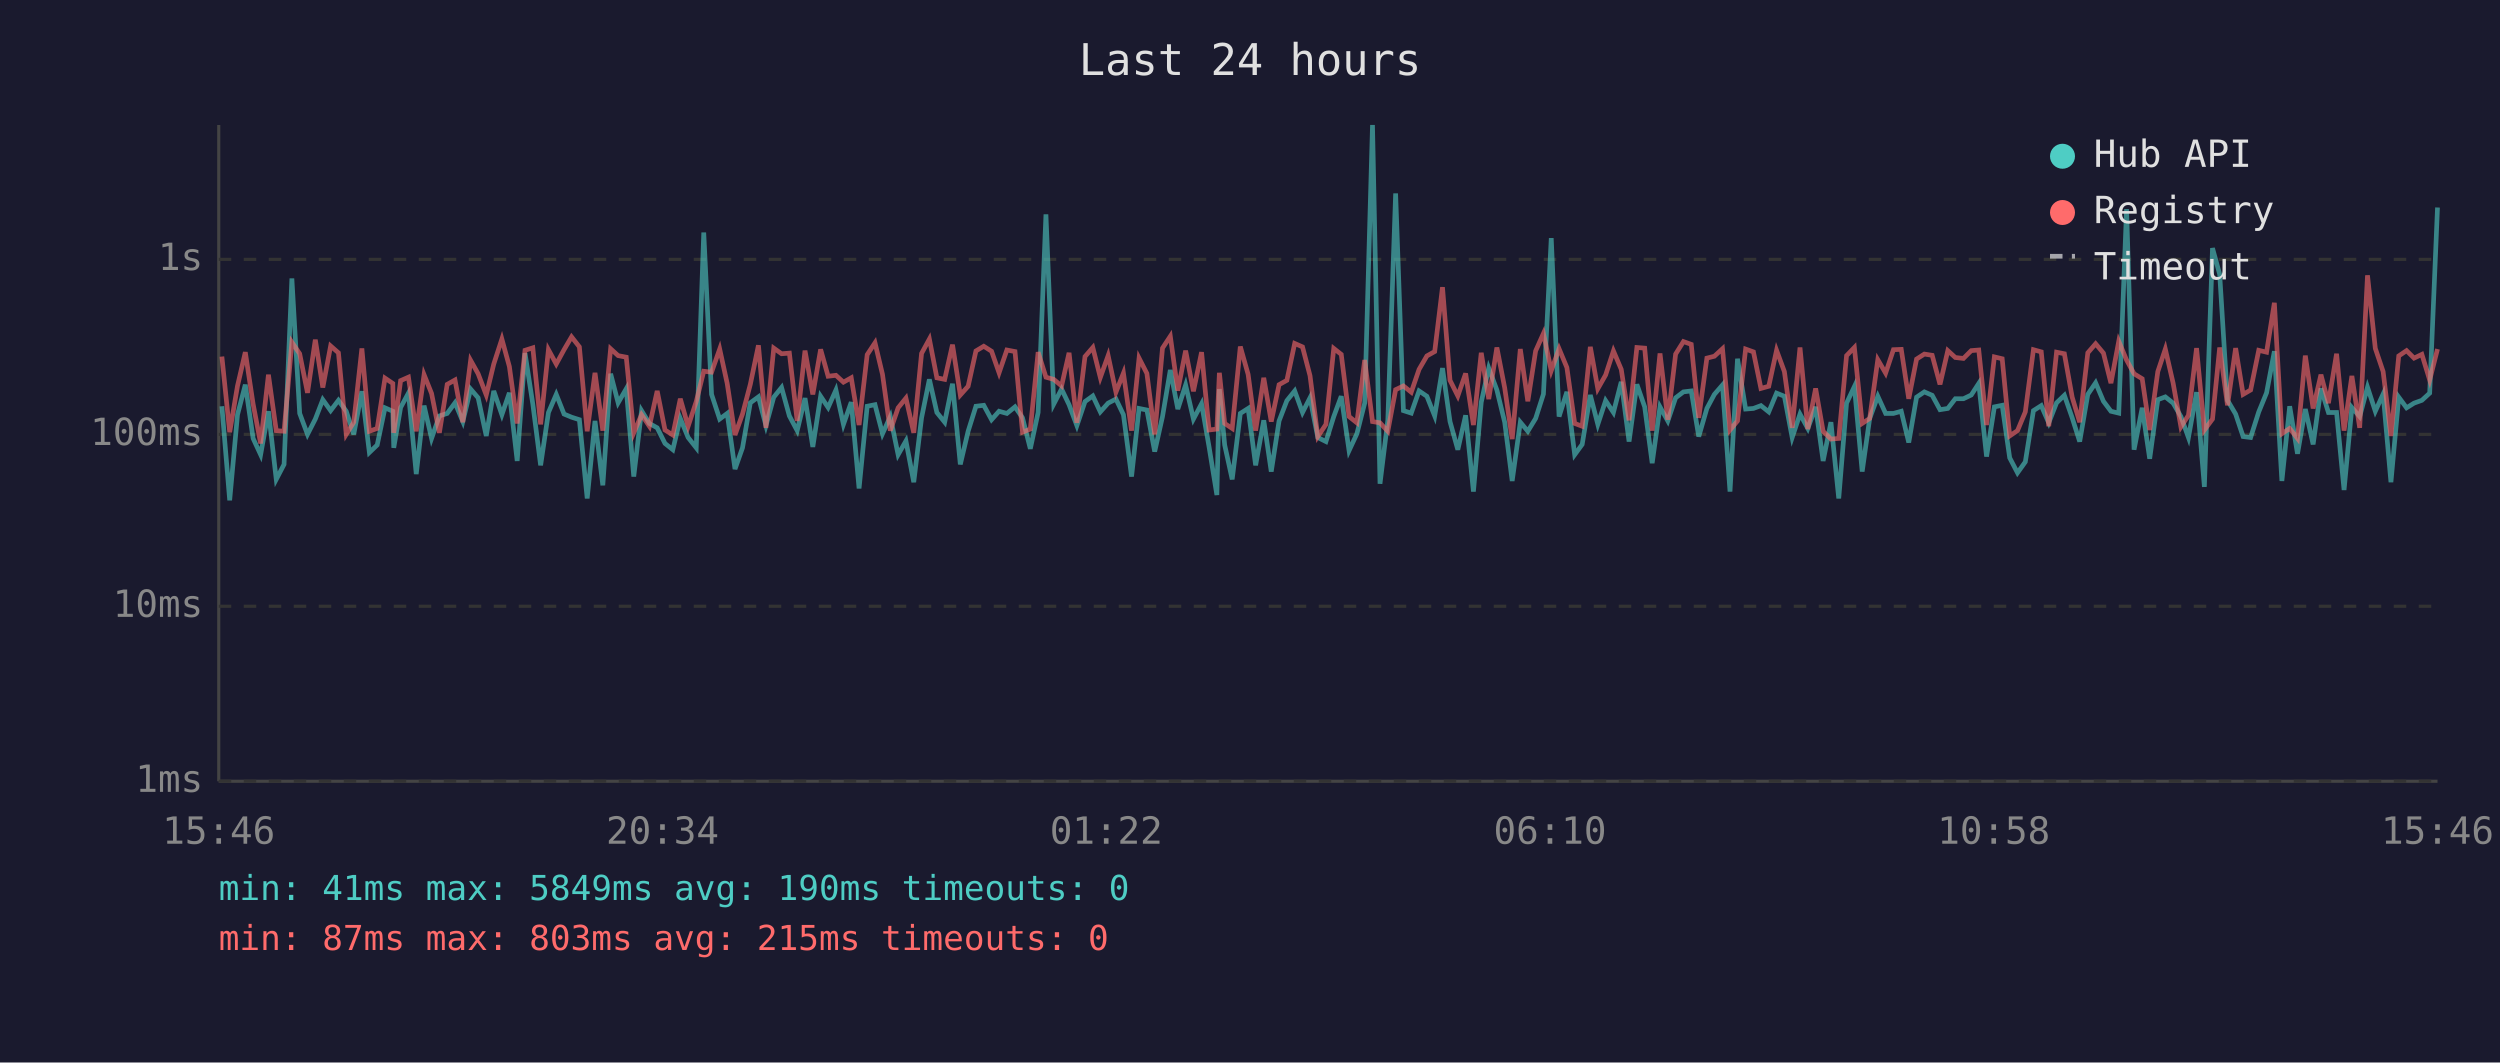
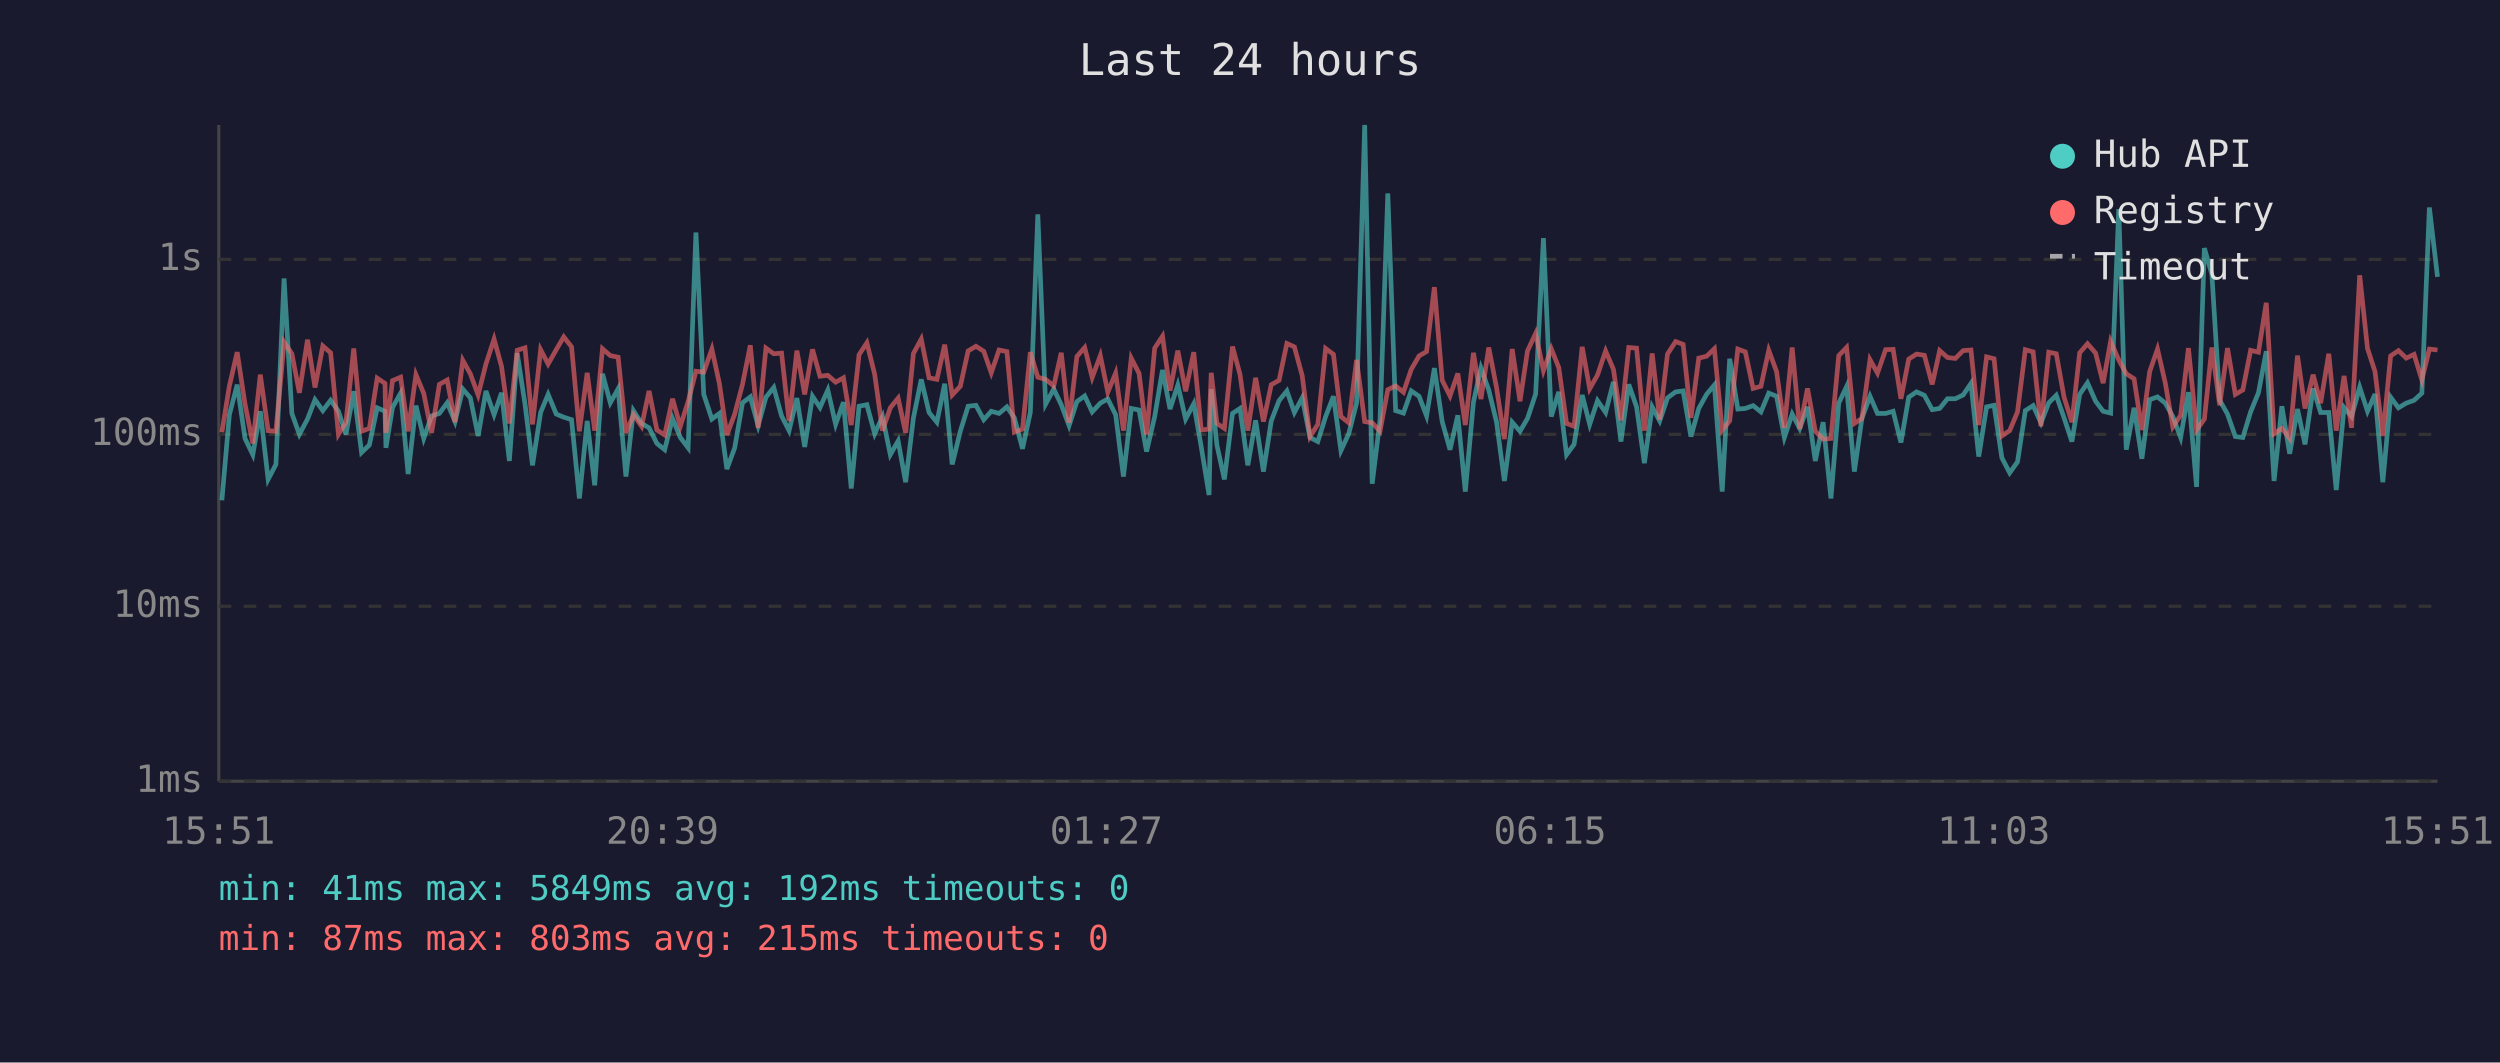
<svg xmlns="http://www.w3.org/2000/svg" viewBox="0 0 800 340" font-family="monospace" font-size="12">
  <rect width="800" height="340" fill="#1a1a2e" />
  <text x="400" y="24" fill="#e0e0e0" font-size="14" text-anchor="middle">Last 24 hours</text>
  <line x1="70" y1="40" x2="70" y2="250" stroke="#444" stroke-width="1" />
  <line x1="70" y1="250" x2="780" y2="250" stroke="#444" stroke-width="1" />
  <line x1="70" y1="250" x2="780" y2="250" stroke="#333" stroke-width="1" stroke-dasharray="4" />
  <text x="65" y="250" fill="#888" text-anchor="end" dominant-baseline="middle">1ms</text>
  <line x1="70" y1="194" x2="780" y2="194" stroke="#333" stroke-width="1" stroke-dasharray="4" />
  <text x="65" y="194" fill="#888" text-anchor="end" dominant-baseline="middle">10ms</text>
  <line x1="70" y1="139" x2="780" y2="139" stroke="#333" stroke-width="1" stroke-dasharray="4" />
  <text x="65" y="139" fill="#888" text-anchor="end" dominant-baseline="middle">100ms</text>
  <line x1="70" y1="83" x2="780" y2="83" stroke="#333" stroke-width="1" stroke-dasharray="4" />
  <text x="65" y="83" fill="#888" text-anchor="end" dominant-baseline="middle">1s</text>
-   <text x="70" y="270" fill="#888" text-anchor="middle">15:46</text>
-   <text x="212" y="270" fill="#888" text-anchor="middle">20:34</text>
-   <text x="354" y="270" fill="#888" text-anchor="middle">01:22</text>
-   <text x="496" y="270" fill="#888" text-anchor="middle">06:10</text>
-   <text x="638" y="270" fill="#888" text-anchor="middle">10:58</text>
-   <text x="780" y="270" fill="#888" text-anchor="middle">15:46</text>
-   <polyline points="71.0,130.0 73.5,160.1 76.0,132.7 78.5,123.1 81.0,140.3 83.4,145.5 85.9,131.6 88.4,153.4 90.9,148.6 93.4,89.1 95.9,132.3 98.4,139.0 100.9,134.1 103.3,127.9 105.8,131.4 108.3,128.1 110.8,131.6 113.2,139.0 115.8,125.2 118.2,144.8 120.7,142.4 123.2,130.5 125.7,131.6 126.0,143.3 128.2,130.4 130.7,125.8 133.2,151.7 135.7,129.8 138.1,140.3 140.6,133.1 143.1,132.3 145.6,128.9 148.1,134.9 150.6,124.5 153.0,127.3 155.6,139.5 158.0,125.1 160.6,132.7 163.0,125.7 165.5,147.5 168.0,113.0 170.5,129.3 173.0,148.9 175.5,132.0 178.0,126.2 180.5,132.5 182.9,133.5 185.4,134.3 187.9,159.5 190.4,134.7 192.9,155.3 195.4,119.6 197.8,128.9 200.4,124.4 202.8,152.5 205.3,131.4 207.8,135.5 210.3,136.9 212.8,141.9 215.3,143.9 217.7,133.9 220.2,140.0 222.8,143.3 225.2,74.4 227.7,126.2 230.3,134.1 232.7,132.3 235.2,150.1 237.6,143.3 240.1,128.9 242.7,127.0 245.1,136.2 247.6,127.1 250.1,124.0 252.6,133.1 255.1,137.8 257.6,127.4 260.1,143.0 262.6,126.8 265.0,130.4 267.5,124.8 269.9,135.8 272.4,128.7 274.9,156.3 277.5,130.0 280.0,129.5 282.4,138.8 284.9,133.3 287.4,145.5 289.9,141.1 292.4,154.3 294.9,133.7 297.4,121.4 299.8,132.0 302.3,135.1 304.8,122.8 307.3,148.6 309.8,138.0 312.3,130.0 314.8,129.7 317.3,134.3 319.7,131.6 322.2,132.3 324.8,130.2 327.2,133.7 329.7,143.6 332.2,132.0 334.7,68.6 337.2,129.3 339.7,124.5 342.1,129.5 344.6,136.2 347.2,128.5 349.7,126.7 352.1,131.8 354.6,129.0 357.1,127.7 359.5,132.7 362.1,152.5 364.5,130.7 367.0,131.2 369.5,144.5 372.0,133.3 374.5,118.4 376.9,130.9 379.4,123.2 381.9,134.1 384.5,129.2 386.9,143.0 389.4,158.4 390.2,124.5 391.9,142.4 394.3,153.4 396.9,132.3 399.4,130.7 401.8,148.9 404.4,134.5 406.8,150.9 409.3,134.7 411.8,128.2 414.3,125.1 416.8,132.0 419.2,127.3 421.7,140.0 424.3,141.3 426.8,133.3 429.2,126.8 431.7,144.2 434.2,138.8 436.7,129.0 439.2,40.0 441.6,154.8 444.1,134.5 446.6,61.9 449.1,131.4 451.6,132.2 454.1,125.1 456.6,126.8 459.1,133.1 461.6,117.8 464.0,134.9 466.5,143.9 469.0,132.9 471.5,157.3 474.0,128.7 476.4,117.8 479.0,124.8 481.5,135.1 483.9,153.9 486.5,135.1 488.9,138.0 491.4,133.9 493.9,126.1 496.4,76.2 498.9,133.3 501.4,125.4 503.9,145.5 506.3,142.2 508.9,126.4 511.3,135.8 513.8,128.2 516.3,132.0 518.8,122.2 521.3,141.3 523.8,123.0 526.3,130.2 528.7,148.2 531.2,130.2 533.7,134.7 536.2,127.3 538.7,125.4 541.2,125.1 543.6,139.7 546.2,130.7 548.6,126.2 551.2,123.2 553.6,157.3 556.0,114.8 558.6,130.9 561.1,130.7 563.5,129.8 566.0,131.8 568.5,125.8 571.0,126.8 573.5,140.0 576.0,132.5 578.5,137.1 581.0,130.2 583.4,147.5 585.9,135.1 588.4,159.5 590.9,129.0 593.4,123.7 595.9,150.9 598.3,133.9 600.9,126.8 603.4,132.3 605.9,132.3 608.4,131.6 610.8,141.6 613.3,127.1 615.8,125.4 618.3,126.5 620.8,131.1 623.3,130.7 625.7,127.6 628.3,127.6 630.8,126.4 633.2,122.7 635.7,146.1 638.2,130.2 640.7,129.7 643.1,146.5 645.6,151.3 648.1,147.8 650.7,131.4 653.2,129.8 655.6,135.3 658.1,128.9 660.6,126.5 663.1,133.7 665.5,141.3 668.1,126.2 670.6,122.5 673.1,128.4 675.5,131.6 678.0,132.2 680.5,66.9 682.9,143.9 685.5,130.5 687.9,146.8 690.5,127.9 692.9,127.0 695.4,129.0 697.9,133.3 700.3,140.0 702.9,125.5 705.4,155.8 708.0,79.4 710.3,87.8 712.8,128.1 715.4,132.5 717.8,139.7 720.2,140.0 722.8,131.8 725.3,125.7 727.8,112.4 730.2,153.9 732.7,130.0 735.2,145.2 737.7,130.9 740.2,142.2 742.7,124.3 745.1,132.0 747.7,132.0 750.1,156.8 752.6,130.4 755.1,133.3 757.6,123.9 760.1,131.6 762.6,126.1 765.1,154.3 767.6,127.1 770.1,130.5 772.5,129.0 775.0,128.1 777.5,125.8 780.0,66.4" fill="none" stroke="#4ecdc4" stroke-width="1.5" opacity="0.6" />
-   <polyline points="71.0,114.1 73.5,138.3 76.0,123.5 78.5,112.7 81.0,129.3 83.4,141.9 85.9,119.9 88.4,137.8 90.9,138.0 93.4,109.5 95.9,113.2 98.4,125.7 100.9,108.7 103.3,124.0 105.8,110.7 108.3,112.9 110.8,139.0 113.2,135.1 115.8,111.5 118.2,138.0 120.7,137.1 123.2,121.0 125.7,122.7 126.0,138.5 128.2,121.8 130.7,120.7 133.2,138.0 135.7,119.9 138.1,125.9 140.6,138.5 143.1,123.0 145.6,121.6 148.1,135.1 150.6,115.3 153.0,119.6 155.6,126.4 158.0,116.5 160.6,108.5 163.0,117.3 165.5,135.5 168.0,112.1 170.5,111.3 173.0,135.8 175.5,111.9 178.0,116.5 180.5,111.9 182.9,107.8 185.4,111.0 187.9,138.0 190.4,119.3 192.9,137.8 195.4,111.6 197.8,113.8 200.4,114.3 202.8,138.5 205.3,132.7 207.8,136.4 210.3,125.1 212.8,137.6 215.3,139.2 217.7,127.6 220.2,136.4 222.8,128.5 225.2,118.8 227.7,119.1 230.3,111.7 232.7,122.7 235.2,139.2 237.6,132.5 240.1,123.0 242.7,110.5 245.1,136.9 247.6,111.4 250.1,113.2 252.6,113.0 255.1,134.7 257.6,112.2 260.1,126.2 262.6,111.8 265.0,120.4 267.5,120.1 269.9,122.3 272.4,120.9 274.9,136.0 277.5,113.5 280.0,109.7 282.4,119.8 284.9,137.8 287.4,130.5 289.9,127.4 292.4,138.5 294.9,113.1 297.4,108.5 299.8,120.9 302.3,121.4 304.8,110.3 307.3,126.4 309.8,123.6 312.3,112.3 314.8,110.8 317.3,112.4 319.7,119.3 322.2,112.0 324.8,112.5 327.2,138.3 329.7,137.3 332.2,112.7 334.7,120.7 337.2,121.4 339.7,123.5 342.1,112.9 344.6,135.3 347.2,114.1 349.7,111.2 352.1,120.8 354.6,113.8 357.1,125.5 359.5,119.4 362.1,137.8 364.5,114.6 367.0,119.5 369.5,139.0 372.0,111.4 374.5,107.6 376.9,125.0 379.4,112.2 381.9,125.2 384.5,112.7 386.9,137.6 389.4,137.3 390.2,119.3 391.9,135.5 394.3,137.1 396.9,110.9 399.4,119.8 401.8,137.8 404.4,120.9 406.8,134.9 409.3,123.1 411.8,121.7 414.3,109.9 416.8,111.0 419.2,120.2 421.7,139.7 424.3,135.8 426.8,111.5 429.2,113.4 431.7,133.3 434.2,135.3 436.7,115.2 439.2,134.9 441.6,135.3 444.1,138.0 446.6,124.7 449.1,123.5 451.6,125.5 454.1,118.2 456.6,113.9 459.1,112.5 461.6,91.9 464.0,121.7 466.5,126.7 469.0,119.5 471.5,136.0 474.0,112.9 476.4,127.7 479.0,111.2 481.5,124.1 483.9,140.5 486.5,111.7 488.9,128.4 491.4,112.3 493.9,106.7 496.4,118.6 498.9,111.6 501.4,117.6 503.9,135.5 506.3,136.4 508.9,111.0 511.3,124.4 513.8,120.0 516.3,112.3 518.8,118.2 521.3,134.5 523.8,111.2 526.3,111.4 528.7,137.8 531.2,113.1 533.7,134.3 536.2,113.3 538.7,109.3 541.2,110.2 543.6,133.7 546.2,114.6 548.6,114.0 551.2,111.6 553.6,137.6 556.0,134.7 558.6,111.7 561.1,112.6 563.5,124.3 566.0,123.6 568.5,112.1 571.0,118.9 573.5,136.9 576.0,111.2 578.5,137.3 581.0,124.3 583.4,138.0 585.9,140.5 588.4,140.3 590.9,113.8 593.4,111.2 595.9,135.5 598.3,133.9 600.9,115.1 603.4,119.4 605.9,111.9 608.4,111.8 610.8,127.6 613.3,114.9 615.8,113.3 618.3,113.7 620.8,123.0 623.3,112.2 625.7,114.4 628.3,114.7 630.8,112.2 633.2,112.0 635.7,136.0 638.2,114.2 640.7,114.8 643.1,139.5 645.6,137.8 648.1,131.8 650.7,111.9 653.2,112.6 655.6,136.4 658.1,112.7 660.6,113.2 663.1,127.1 665.5,135.1 668.1,112.9 670.6,110.0 673.1,113.0 675.5,122.6 678.0,109.2 680.5,115.2 682.9,119.6 685.5,121.2 687.9,137.6 690.5,118.9 692.9,111.7 695.4,122.6 697.9,136.6 700.3,132.9 702.9,111.4 705.4,137.6 708.0,134.1 710.3,111.2 712.8,129.7 715.4,111.4 717.8,126.2 720.2,124.8 722.8,112.1 725.3,112.7 727.8,96.9 730.2,138.8 732.7,137.1 735.2,140.3 737.7,113.8 740.2,130.7 742.7,119.9 745.1,129.0 747.7,113.2 750.1,137.8 752.6,120.3 755.1,136.9 757.6,88.1 760.1,111.5 762.6,118.9 765.1,139.5 767.6,113.9 770.1,112.2 772.5,114.6 775.0,113.4 777.5,121.6 780.0,111.7" fill="none" stroke="#ff6b6b" stroke-width="1.5" opacity="0.6" />
+   <text x="70" y="270" fill="#888" text-anchor="middle">15:51</text>
+   <text x="212" y="270" fill="#888" text-anchor="middle">20:39</text>
+   <text x="354" y="270" fill="#888" text-anchor="middle">01:27</text>
+   <text x="496" y="270" fill="#888" text-anchor="middle">06:15</text>
+   <text x="638" y="270" fill="#888" text-anchor="middle">11:03</text>
+   <text x="780" y="270" fill="#888" text-anchor="middle">15:51</text>
+   <polyline points="71.0,160.1 73.4,132.7 75.9,123.1 78.4,140.3 80.9,145.5 83.3,131.6 85.8,153.4 88.3,148.6 90.9,89.1 93.4,132.3 95.8,139.0 98.4,134.1 100.8,127.9 103.3,131.4 105.8,128.1 108.3,131.6 110.7,139.0 113.2,125.2 115.7,144.8 118.2,142.4 120.7,130.5 123.2,131.6 123.5,143.3 125.6,130.4 128.2,125.8 130.6,151.7 133.1,129.8 135.6,140.3 138.1,133.1 140.6,132.3 143.1,128.9 145.6,134.9 148.1,124.5 150.5,127.3 153.0,139.5 155.5,125.1 158.1,132.7 160.5,125.7 163.0,147.5 165.5,113.0 168.0,129.3 170.4,148.9 173.0,132.0 175.4,126.2 178.0,132.5 180.4,133.5 182.9,134.3 185.4,159.5 187.9,134.7 190.3,155.3 192.8,119.6 195.3,128.9 197.8,124.4 200.3,152.5 202.7,131.4 205.3,135.5 207.7,136.9 210.2,141.9 212.7,143.9 215.2,133.9 217.7,140.0 220.2,143.3 222.7,74.4 225.2,126.2 227.8,134.1 230.2,132.3 232.6,150.1 235.1,143.3 237.6,128.9 240.1,127.0 242.6,136.2 245.1,127.1 247.6,124.0 250.1,133.1 252.5,137.8 255.0,127.4 257.5,143.0 260.0,126.8 262.4,130.4 264.9,124.8 267.4,135.8 269.9,128.7 272.4,156.3 274.9,130.0 277.4,129.5 279.9,138.8 282.4,133.3 284.9,145.5 287.4,141.1 289.8,154.3 292.3,133.7 294.8,121.4 297.3,132.0 299.8,135.1 302.3,122.8 304.7,148.6 307.3,138.0 309.8,130.0 312.3,129.7 314.8,134.3 317.2,131.6 319.7,132.3 322.2,130.2 324.6,133.7 327.2,143.6 329.7,132.0 332.1,68.6 334.6,129.3 337.2,124.5 339.6,129.5 342.1,136.2 344.6,128.5 347.1,126.7 349.5,131.8 352.1,129.0 354.5,127.7 357.0,132.7 359.5,152.5 362.0,130.7 364.5,131.2 366.9,144.5 369.5,133.3 372.0,118.4 374.4,130.9 376.9,123.2 379.4,134.1 382.0,129.2 384.4,143.0 386.9,158.4 387.6,124.5 389.4,142.4 391.8,153.4 394.4,132.3 396.8,130.7 399.3,148.9 401.8,134.5 404.3,150.9 406.8,134.7 409.3,128.2 411.8,125.1 414.2,132.0 416.7,127.3 419.2,140.0 421.7,141.3 424.2,133.3 426.7,126.8 429.1,144.2 431.6,138.8 434.1,129.0 436.7,40.0 439.1,154.8 441.6,134.5 444.1,61.9 446.6,131.4 449.1,132.2 451.6,125.1 454.1,126.8 456.5,133.1 459.0,117.8 461.5,134.9 464.0,143.9 466.5,132.9 468.9,157.3 471.5,128.7 473.9,117.8 476.4,124.8 478.9,135.1 481.4,153.9 483.9,135.1 486.4,138.0 488.8,133.9 491.4,126.1 493.9,76.2 496.4,133.3 498.8,125.4 501.3,145.5 503.7,142.2 506.3,126.4 508.7,135.8 511.2,128.2 513.8,132.0 516.3,122.2 518.7,141.3 521.2,123.0 523.7,130.2 526.2,148.2 528.7,130.2 531.1,134.7 533.6,127.3 536.2,125.4 538.6,125.1 541.1,139.7 543.6,130.7 546.1,126.2 548.6,123.2 551.1,157.3 553.5,114.8 556.1,130.9 558.5,130.7 561.0,129.8 563.5,131.8 566.0,125.8 568.5,126.8 571.0,140.0 573.5,132.5 575.9,137.1 578.4,130.2 580.9,147.5 583.4,135.1 585.9,159.5 588.4,129.0 590.9,123.7 593.4,150.9 595.8,133.9 598.4,126.8 600.8,132.3 603.4,132.3 605.8,131.6 608.3,141.6 610.8,127.1 613.3,125.4 615.8,126.5 618.3,131.1 620.7,130.7 623.2,127.6 625.7,127.6 628.2,126.4 630.7,122.7 633.2,146.1 635.7,130.2 638.1,129.7 640.6,146.5 643.1,151.3 645.6,147.8 648.1,131.4 650.6,129.8 653.1,135.3 655.6,128.9 658.0,126.5 660.5,133.7 663.0,141.3 665.5,126.2 668.0,122.5 670.6,128.4 673.0,131.6 675.4,132.2 678.0,66.9 680.4,143.9 682.9,130.5 685.4,146.8 687.9,127.9 690.4,127.0 692.9,129.0 695.3,133.3 697.8,140.0 700.3,125.5 702.9,155.8 705.4,79.4 707.8,87.8 710.3,128.1 712.8,132.5 715.3,139.7 717.7,140.0 720.2,131.8 722.7,125.7 725.2,112.4 727.7,153.9 730.2,130.0 732.7,145.2 735.2,130.9 737.6,142.2 740.2,124.3 742.6,132.0 745.2,132.0 747.6,156.8 750.1,130.4 752.5,133.3 755.1,123.9 757.6,131.6 760.0,126.1 762.5,154.3 765.0,127.1 767.5,130.5 770.0,129.0 772.5,128.1 775.0,125.8 777.4,66.4 780.0,88.6" fill="none" stroke="#4ecdc4" stroke-width="1.5" opacity="0.6" />
+   <polyline points="71.0,138.3 73.4,123.5 75.9,112.7 78.4,129.3 80.9,141.9 83.3,119.9 85.8,137.8 88.3,138.0 90.9,109.5 93.4,113.2 95.8,125.7 98.4,108.7 100.8,124.0 103.3,110.7 105.8,112.9 108.3,139.0 110.7,135.1 113.2,111.5 115.7,138.0 118.2,137.1 120.7,121.0 123.2,122.7 123.5,138.5 125.6,121.8 128.2,120.7 130.6,138.0 133.1,119.9 135.6,125.9 138.1,138.5 140.6,123.0 143.1,121.6 145.6,135.1 148.1,115.3 150.5,119.6 153.0,126.4 155.5,116.5 158.1,108.5 160.5,117.3 163.0,135.5 165.5,112.1 168.0,111.3 170.4,135.8 173.0,111.9 175.4,116.5 178.0,111.9 180.4,107.8 182.9,111.0 185.4,138.0 187.9,119.3 190.3,137.8 192.8,111.6 195.3,113.8 197.8,114.3 200.3,138.5 202.7,132.7 205.3,136.4 207.7,125.1 210.2,137.6 212.7,139.2 215.2,127.6 217.7,136.4 220.2,128.5 222.7,118.8 225.2,119.1 227.8,111.7 230.2,122.7 232.6,139.2 235.1,132.5 237.6,123.0 240.1,110.5 242.6,136.9 245.1,111.4 247.6,113.2 250.1,113.0 252.5,134.7 255.0,112.2 257.5,126.2 260.0,111.8 262.4,120.4 264.9,120.1 267.4,122.3 269.9,120.9 272.4,136.0 274.9,113.5 277.4,109.7 279.9,119.8 282.4,137.8 284.9,130.5 287.4,127.4 289.8,138.5 292.3,113.1 294.8,108.5 297.3,120.9 299.8,121.4 302.3,110.3 304.7,126.4 307.3,123.6 309.8,112.3 312.3,110.8 314.8,112.4 317.2,119.3 319.7,112.0 322.2,112.5 324.6,138.3 327.2,137.3 329.7,112.7 332.1,120.7 334.6,121.4 337.2,123.5 339.6,112.9 342.1,135.3 344.6,114.1 347.1,111.2 349.5,120.8 352.1,113.8 354.5,125.5 357.0,119.4 359.5,137.8 362.0,114.6 364.5,119.5 366.9,139.0 369.5,111.4 372.0,107.6 374.4,125.0 376.9,112.2 379.4,125.2 382.0,112.7 384.4,137.6 386.9,137.3 387.6,119.3 389.4,135.5 391.8,137.1 394.4,110.9 396.8,119.8 399.3,137.8 401.8,120.9 404.3,134.9 406.8,123.1 409.3,121.7 411.8,109.9 414.2,111.0 416.7,120.2 419.2,139.7 421.7,135.8 424.2,111.5 426.7,113.4 429.1,133.3 431.6,135.3 434.1,115.2 436.7,134.9 439.1,135.3 441.6,138.0 444.1,124.7 446.6,123.5 449.1,125.5 451.6,118.2 454.1,113.9 456.5,112.5 459.0,91.9 461.5,121.7 464.0,126.7 466.5,119.5 468.9,136.0 471.5,112.9 473.9,127.7 476.4,111.2 478.9,124.1 481.4,140.5 483.9,111.7 486.4,128.4 488.8,112.3 491.4,106.7 493.9,118.6 496.4,111.6 498.8,117.6 501.3,135.5 503.7,136.4 506.3,111.0 508.7,124.4 511.2,120.0 513.8,112.3 516.3,118.2 518.7,134.5 521.2,111.2 523.7,111.4 526.2,137.8 528.7,113.1 531.1,134.3 533.6,113.3 536.2,109.3 538.6,110.2 541.1,133.7 543.6,114.6 546.1,114.0 548.6,111.6 551.1,137.6 553.5,134.7 556.1,111.7 558.5,112.6 561.0,124.3 563.5,123.6 566.0,112.1 568.5,118.9 571.0,136.9 573.5,111.2 575.9,137.3 578.4,124.3 580.9,138.0 583.4,140.5 585.9,140.3 588.4,113.8 590.9,111.2 593.4,135.5 595.8,133.9 598.4,115.1 600.8,119.4 603.4,111.9 605.8,111.8 608.3,127.6 610.8,114.9 613.3,113.3 615.8,113.7 618.3,123.0 620.7,112.2 623.2,114.4 625.7,114.7 628.2,112.2 630.7,112.0 633.2,136.0 635.7,114.2 638.1,114.8 640.6,139.5 643.1,137.8 645.6,131.8 648.1,111.9 650.6,112.6 653.1,136.4 655.6,112.7 658.0,113.2 660.5,127.1 663.0,135.1 665.5,112.9 668.0,110.0 670.6,113.0 673.0,122.6 675.4,109.2 678.0,115.2 680.4,119.6 682.9,121.2 685.4,137.6 687.9,118.9 690.4,111.7 692.9,122.6 695.3,136.6 697.8,132.9 700.3,111.4 702.9,137.6 705.4,134.1 707.8,111.2 710.3,129.7 712.8,111.4 715.3,126.2 717.7,124.8 720.2,112.1 722.7,112.7 725.2,96.9 727.7,138.8 730.2,137.1 732.7,140.3 735.2,113.8 737.6,130.7 740.2,119.9 742.6,129.0 745.2,113.2 747.6,137.8 750.1,120.3 752.5,136.9 755.1,88.1 757.6,111.5 760.0,118.9 762.5,139.5 765.0,113.9 767.5,112.2 770.0,114.6 772.5,113.4 775.0,121.6 777.4,111.7 780.0,112.0" fill="none" stroke="#ff6b6b" stroke-width="1.5" opacity="0.6" />
  <circle cx="660" cy="50" r="4" fill="#4ecdc4" />
  <text x="670" y="50" fill="#e0e0e0" dominant-baseline="middle">Hub API</text>
  <circle cx="660" cy="68" r="4" fill="#ff6b6b" />
  <text x="670" y="68" fill="#e0e0e0" dominant-baseline="middle">Registry</text>
  <line x1="656" y1="82" x2="664" y2="82" stroke="#e0e0e0" stroke-width="1.5" stroke-dasharray="4,3" opacity="0.7" />
  <text x="670" y="86" fill="#e0e0e0" dominant-baseline="middle">Timeout</text>
-   <text x="70" y="288" fill="#4ecdc4" font-size="11">min: 41ms  max: 5849ms  avg: 190ms  timeouts: 0</text>
+   <text x="70" y="288" fill="#4ecdc4" font-size="11">min: 41ms  max: 5849ms  avg: 192ms  timeouts: 0</text>
  <text x="70" y="304" fill="#ff6b6b" font-size="11">min: 87ms  max: 803ms  avg: 215ms  timeouts: 0</text>
</svg>
